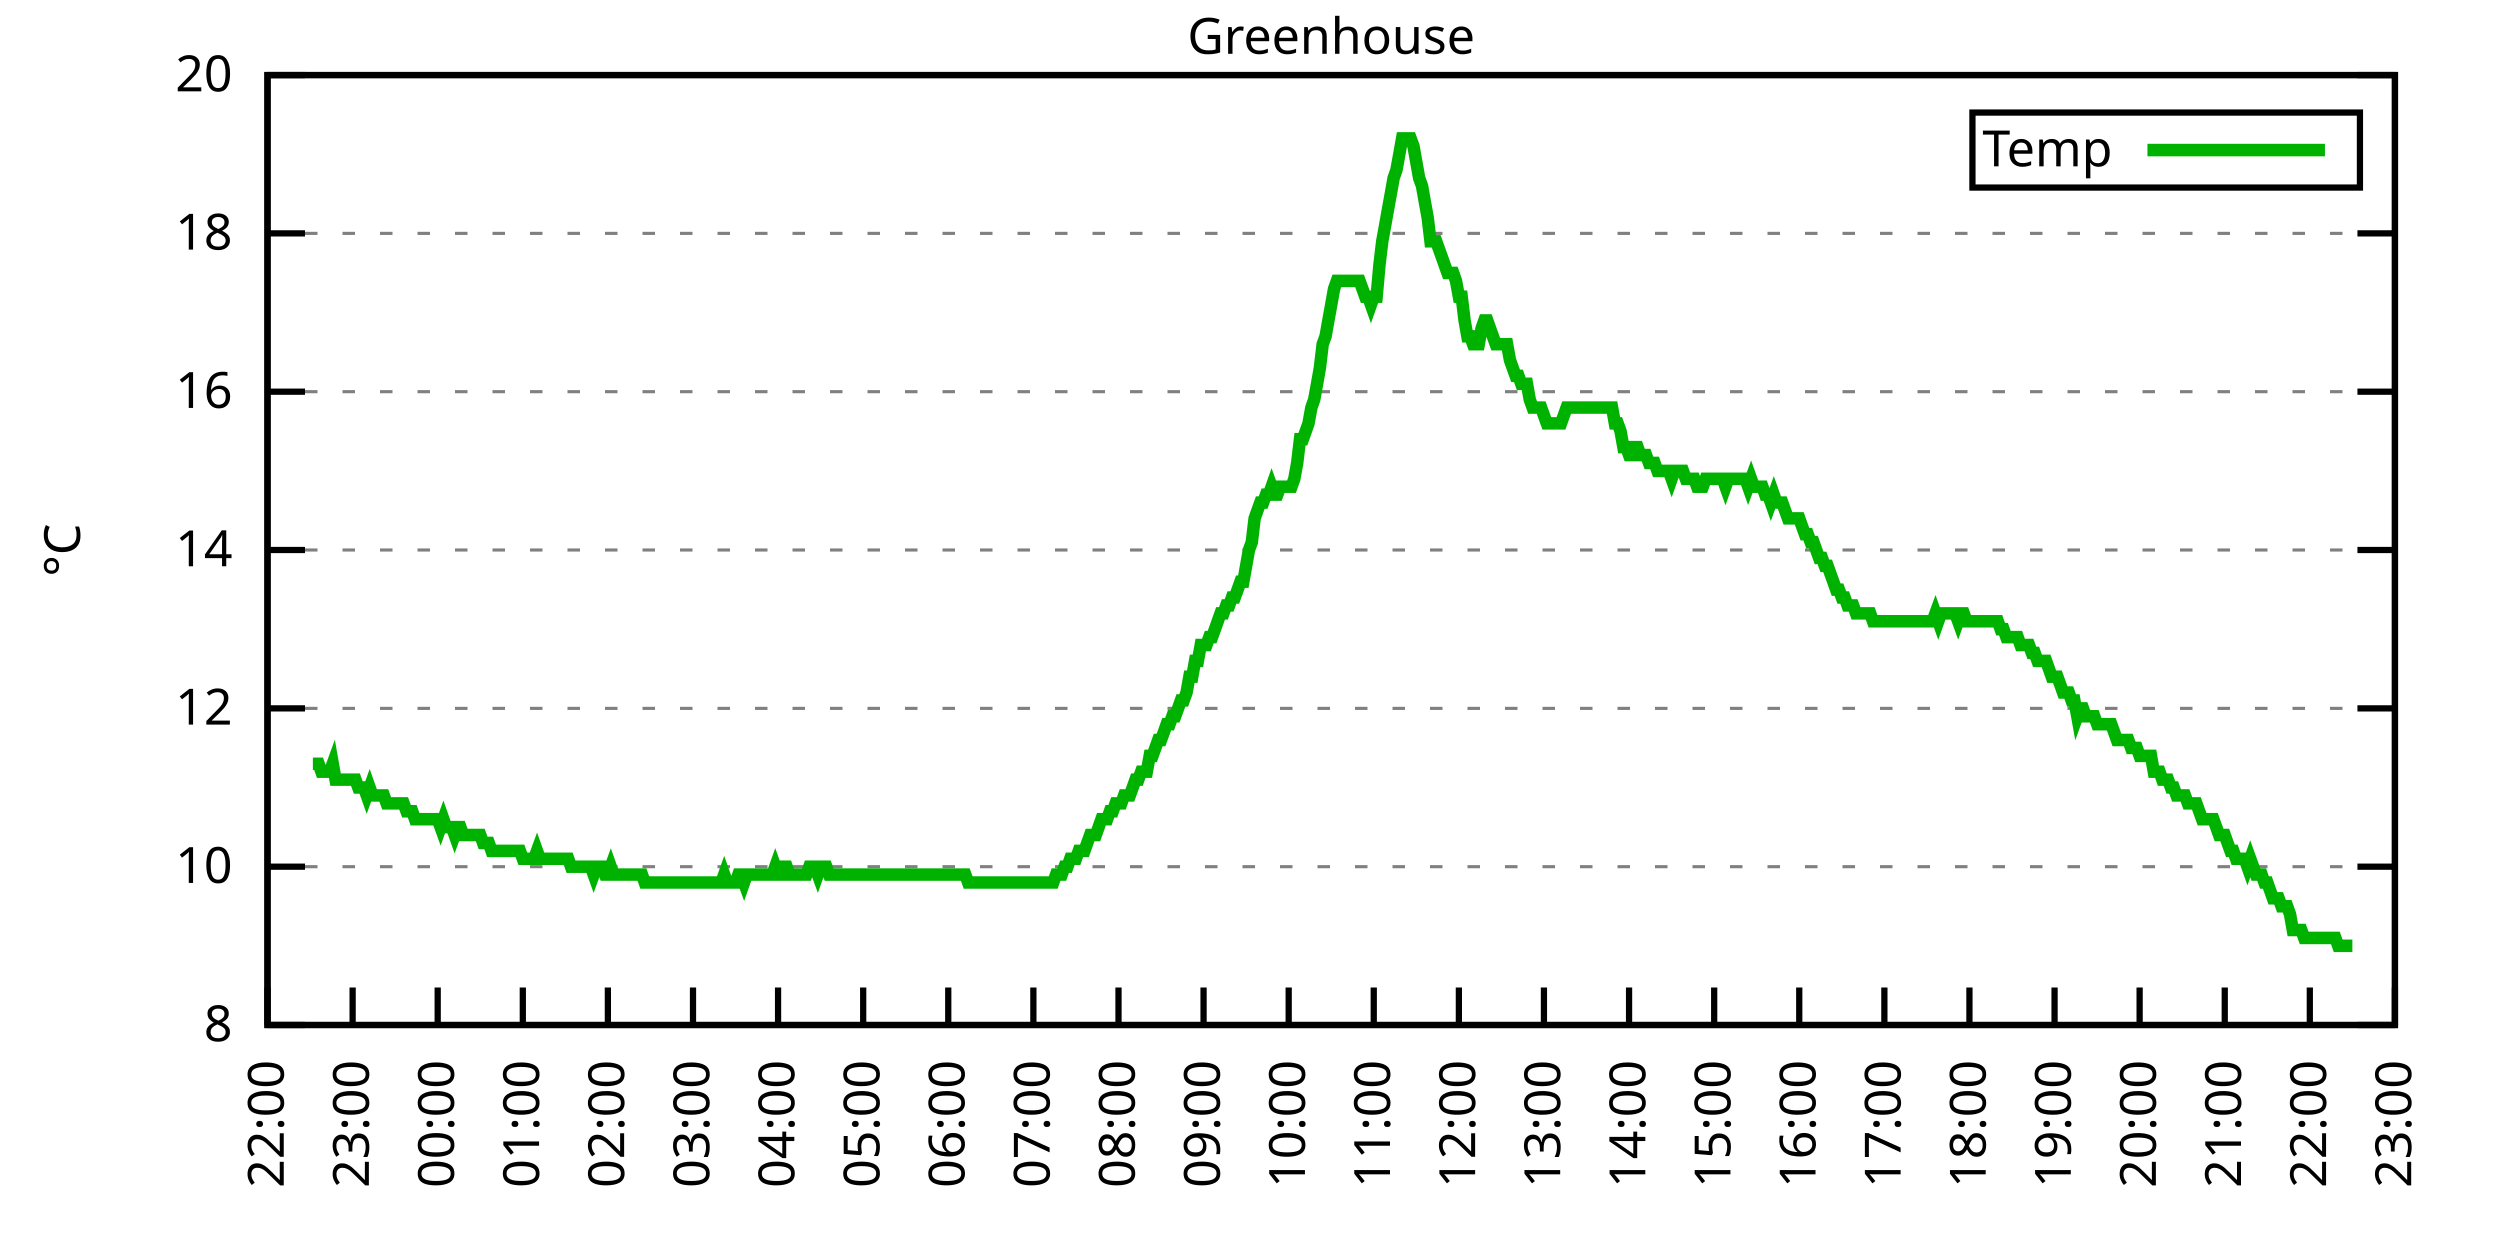
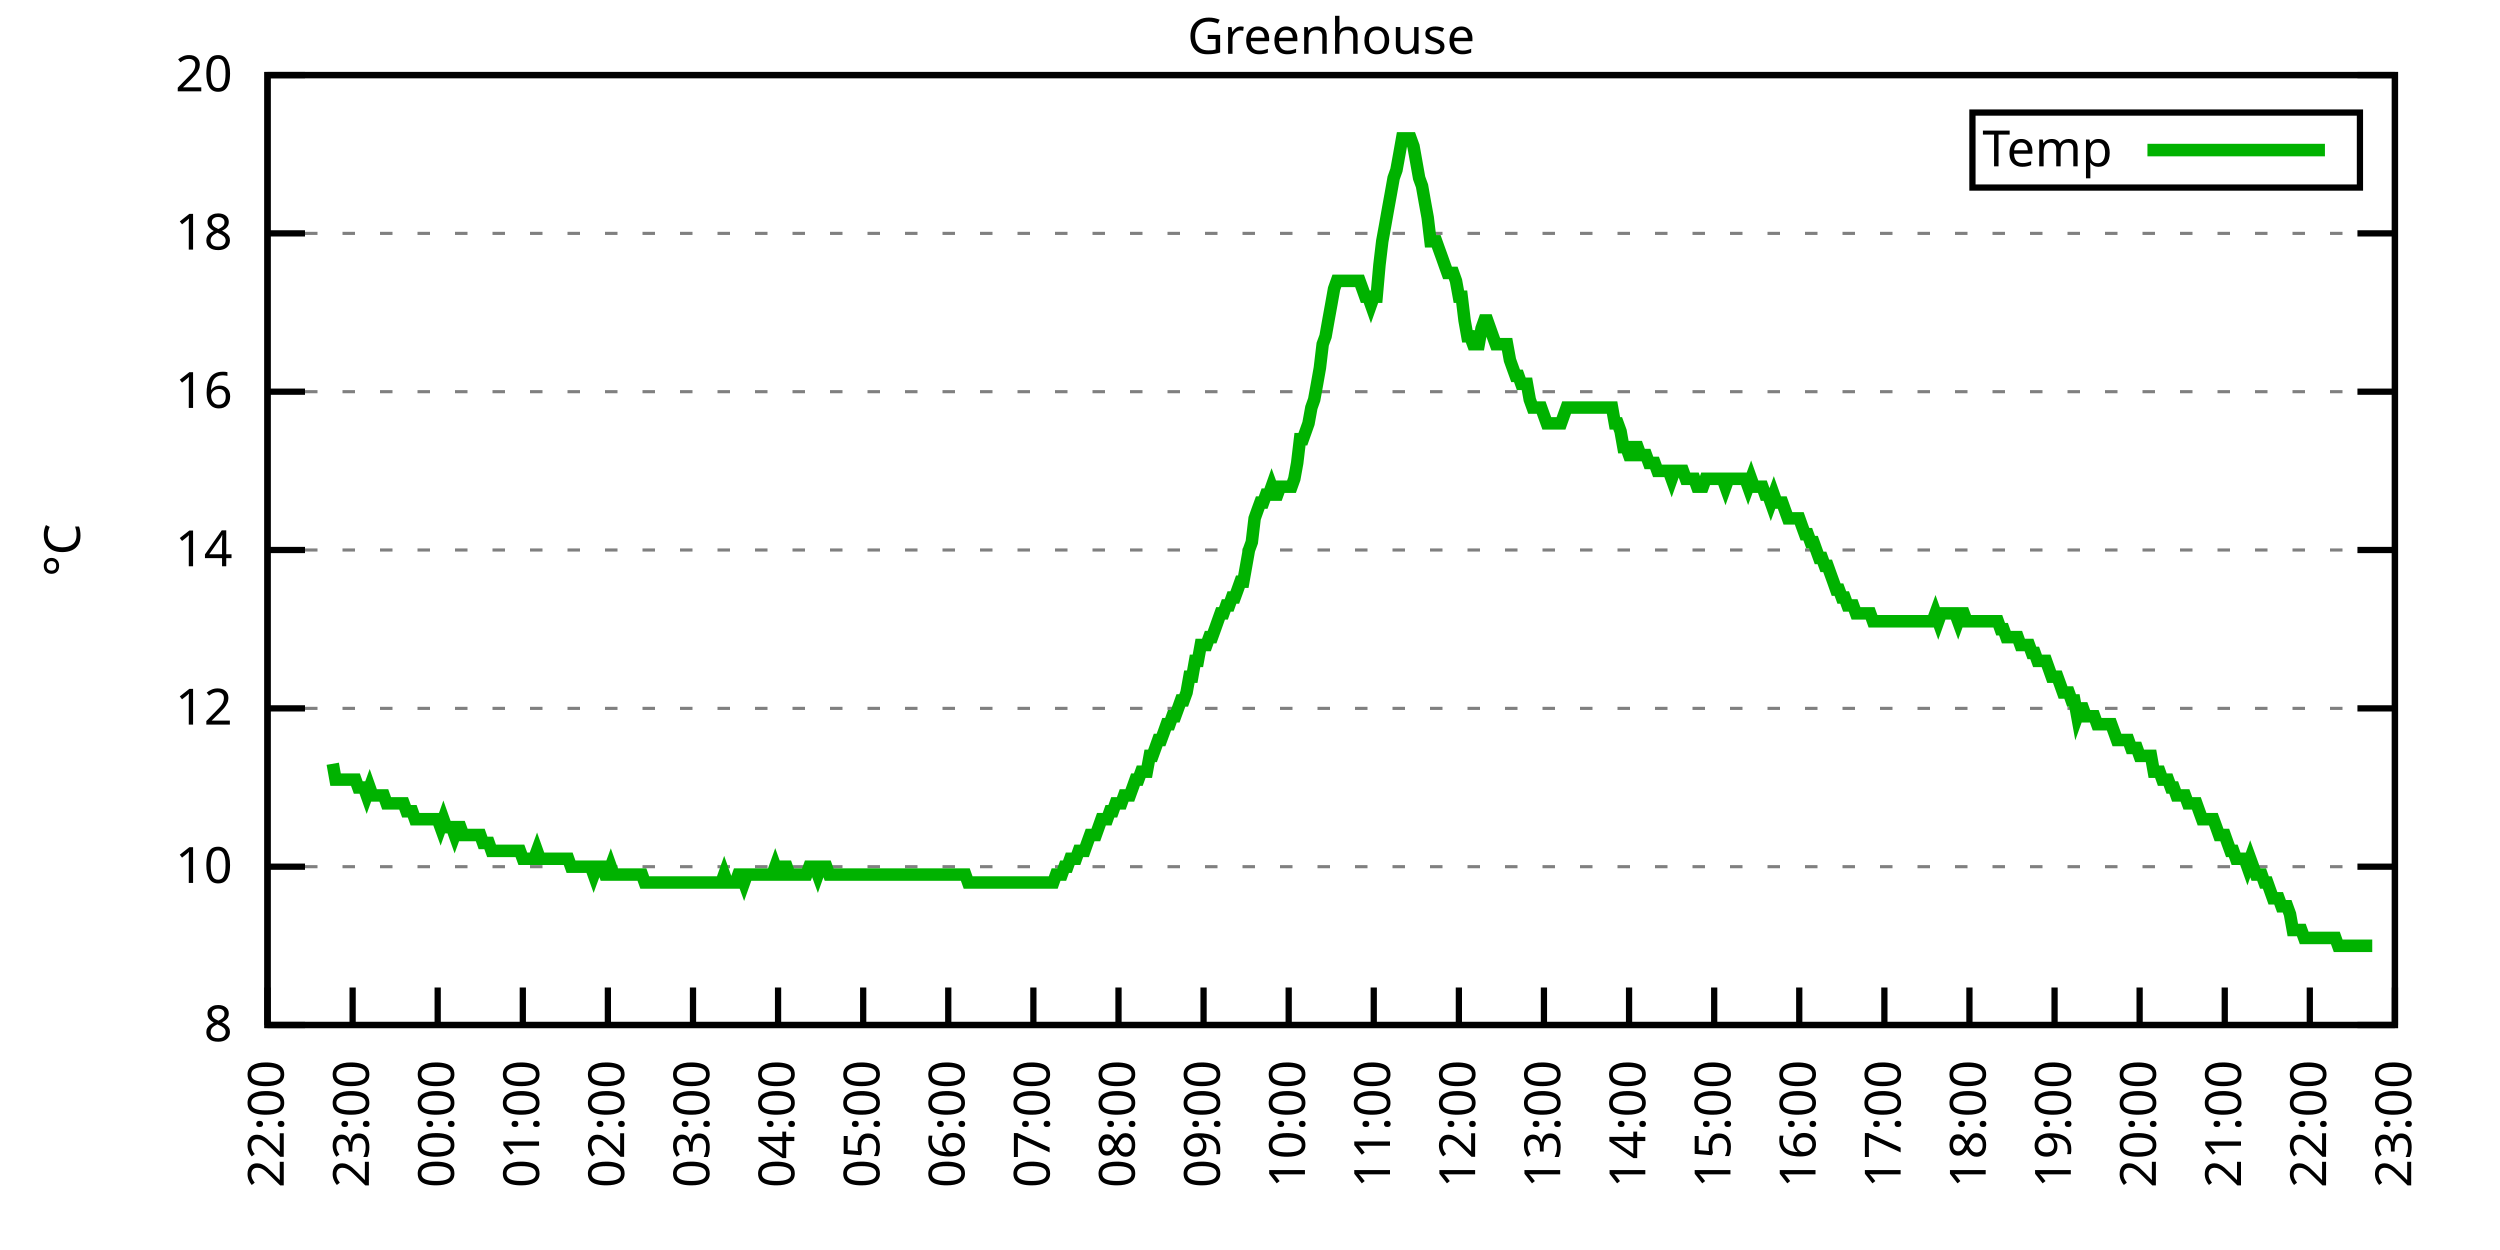
<svg xmlns="http://www.w3.org/2000/svg" xmlns:xlink="http://www.w3.org/1999/xlink" width="400" height="200" viewBox="0 0 400 200">
  <g id="gnuplot_canvas">
    <rect x="0" y="0" width="400" height="200" fill="none" />
    <defs>
      <circle id="gpDot" r="0.5" stroke-width="0.5" stroke="currentColor" />
      <path id="gpPt0" stroke-width="0.333" stroke="currentColor" d="M-1,0 h2 M0,-1 v2" />
      <path id="gpPt1" stroke-width="0.333" stroke="currentColor" d="M-1,-1 L1,1 M1,-1 L-1,1" />
      <path id="gpPt2" stroke-width="0.333" stroke="currentColor" d="M-1,0 L1,0 M0,-1 L0,1 M-1,-1 L1,1 M-1,1 L1,-1" />
      <rect id="gpPt3" stroke-width="0.333" stroke="currentColor" x="-1" y="-1" width="2" height="2" />
      <rect id="gpPt4" stroke-width="0.333" stroke="currentColor" fill="currentColor" x="-1" y="-1" width="2" height="2" />
      <circle id="gpPt5" stroke-width="0.333" stroke="currentColor" cx="0" cy="0" r="1" />
      <use xlink:href="#gpPt5" id="gpPt6" fill="currentColor" stroke="none" />
      <path id="gpPt7" stroke-width="0.333" stroke="currentColor" d="M0,-1.33 L-1.33,0.67 L1.33,0.67 z" />
      <use xlink:href="#gpPt7" id="gpPt8" fill="currentColor" stroke="none" />
      <use xlink:href="#gpPt7" id="gpPt9" stroke="currentColor" transform="rotate(180)" />
      <use xlink:href="#gpPt9" id="gpPt10" fill="currentColor" stroke="none" />
      <use xlink:href="#gpPt3" id="gpPt11" stroke="currentColor" transform="rotate(45)" />
      <use xlink:href="#gpPt11" id="gpPt12" fill="currentColor" stroke="none" />
      <path id="gpPt13" stroke-width="0.333" stroke="currentColor" d="M0,1.330 L1.265,0.411 L0.782,-1.067 L-0.782,-1.076 L-1.265,0.411 z" />
      <use xlink:href="#gpPt13" id="gpPt14" fill="currentColor" stroke="none" />
      <filter id="textbox" filterUnits="objectBoundingBox" x="0" y="0" height="1" width="1">
        <feFlood flood-color="white" flood-opacity="1" result="bgnd" />
        <feComposite in="SourceGraphic" in2="bgnd" operator="atop" />
      </filter>
      <filter id="greybox" filterUnits="objectBoundingBox" x="0" y="0" height="1" width="1">
        <feFlood flood-color="lightgrey" flood-opacity="1" result="grey" />
        <feComposite in="SourceGraphic" in2="grey" operator="atop" />
      </filter>
    </defs>
    <g fill="none" color="white" stroke="currentColor" stroke-width="1.00" stroke-linecap="butt" stroke-linejoin="miter">
</g>
    <g fill="none" color="black" stroke="currentColor" stroke-width="1.00" stroke-linecap="butt" stroke-linejoin="miter">
      <g stroke="none" shape-rendering="crispEdges">
        <polygon fill="rgb(255, 255, 255)" points="42.80,164.00 383.18,164.00 383.18,12.02 42.80,12.02 " />
      </g>
    </g>
    <g fill="none" color="black" stroke="currentColor" stroke-width="1.00" stroke-linecap="butt" stroke-linejoin="miter">
</g>
    <g fill="none" color="black" stroke="black" stroke-width="0.50" stroke-linecap="butt" stroke-linejoin="miter">
</g>
    <g fill="none" color="gray" stroke="currentColor" stroke-width="0.50" stroke-linecap="butt" stroke-linejoin="miter">
      <path stroke="gray" stroke-dasharray="2,4" class="gridline" d="M42.80,164.00 L383.19,164.00  " />
    </g>
    <g fill="none" color="gray" stroke="gray" stroke-width="1.00" stroke-linecap="butt" stroke-linejoin="miter">
</g>
    <g fill="none" color="black" stroke="currentColor" stroke-width="1.00" stroke-linecap="butt" stroke-linejoin="miter">
      <path stroke="black" d="M42.80,164.00 L48.80,164.00 M383.19,164.00 L377.19,164.00  " />
      <g transform="translate(37.20,166.60)" stroke="none" fill="black" font-family="Sans" font-size="8.00" text-anchor="end">
        <text>
          <tspan font-family="Sans"> 8</tspan>
        </text>
      </g>
    </g>
    <g fill="none" color="black" stroke="currentColor" stroke-width="1.00" stroke-linecap="butt" stroke-linejoin="miter">
</g>
    <g fill="none" color="black" stroke="black" stroke-width="0.50" stroke-linecap="butt" stroke-linejoin="miter">
</g>
    <g fill="none" color="gray" stroke="currentColor" stroke-width="0.50" stroke-linecap="butt" stroke-linejoin="miter">
      <path stroke="gray" stroke-dasharray="2,4" class="gridline" d="M42.80,138.67 L383.19,138.67  " />
    </g>
    <g fill="none" color="gray" stroke="gray" stroke-width="1.00" stroke-linecap="butt" stroke-linejoin="miter">
</g>
    <g fill="none" color="black" stroke="currentColor" stroke-width="1.00" stroke-linecap="butt" stroke-linejoin="miter">
      <path stroke="black" d="M42.80,138.67 L48.80,138.67 M383.19,138.67 L377.19,138.67  " />
      <g transform="translate(37.20,141.27)" stroke="none" fill="black" font-family="Sans" font-size="8.00" text-anchor="end">
        <text>
          <tspan font-family="Sans"> 10</tspan>
        </text>
      </g>
    </g>
    <g fill="none" color="black" stroke="currentColor" stroke-width="1.00" stroke-linecap="butt" stroke-linejoin="miter">
</g>
    <g fill="none" color="black" stroke="black" stroke-width="0.50" stroke-linecap="butt" stroke-linejoin="miter">
</g>
    <g fill="none" color="gray" stroke="currentColor" stroke-width="0.50" stroke-linecap="butt" stroke-linejoin="miter">
      <path stroke="gray" stroke-dasharray="2,4" class="gridline" d="M42.80,113.34 L383.19,113.34  " />
    </g>
    <g fill="none" color="gray" stroke="gray" stroke-width="1.00" stroke-linecap="butt" stroke-linejoin="miter">
</g>
    <g fill="none" color="black" stroke="currentColor" stroke-width="1.00" stroke-linecap="butt" stroke-linejoin="miter">
      <path stroke="black" d="M42.80,113.34 L48.80,113.34 M383.19,113.34 L377.19,113.34  " />
      <g transform="translate(37.20,115.94)" stroke="none" fill="black" font-family="Sans" font-size="8.00" text-anchor="end">
        <text>
          <tspan font-family="Sans"> 12</tspan>
        </text>
      </g>
    </g>
    <g fill="none" color="black" stroke="currentColor" stroke-width="1.00" stroke-linecap="butt" stroke-linejoin="miter">
</g>
    <g fill="none" color="black" stroke="black" stroke-width="0.50" stroke-linecap="butt" stroke-linejoin="miter">
</g>
    <g fill="none" color="gray" stroke="currentColor" stroke-width="0.50" stroke-linecap="butt" stroke-linejoin="miter">
      <path stroke="gray" stroke-dasharray="2,4" class="gridline" d="M42.80,88.00 L383.19,88.00  " />
    </g>
    <g fill="none" color="gray" stroke="gray" stroke-width="1.00" stroke-linecap="butt" stroke-linejoin="miter">
</g>
    <g fill="none" color="black" stroke="currentColor" stroke-width="1.00" stroke-linecap="butt" stroke-linejoin="miter">
      <path stroke="black" d="M42.80,88.00 L48.80,88.00 M383.19,88.00 L377.19,88.00  " />
      <g transform="translate(37.20,90.60)" stroke="none" fill="black" font-family="Sans" font-size="8.00" text-anchor="end">
        <text>
          <tspan font-family="Sans"> 14</tspan>
        </text>
      </g>
    </g>
    <g fill="none" color="black" stroke="currentColor" stroke-width="1.00" stroke-linecap="butt" stroke-linejoin="miter">
</g>
    <g fill="none" color="black" stroke="black" stroke-width="0.50" stroke-linecap="butt" stroke-linejoin="miter">
</g>
    <g fill="none" color="gray" stroke="currentColor" stroke-width="0.50" stroke-linecap="butt" stroke-linejoin="miter">
      <path stroke="gray" stroke-dasharray="2,4" class="gridline" d="M42.80,62.67 L383.19,62.67  " />
    </g>
    <g fill="none" color="gray" stroke="gray" stroke-width="1.00" stroke-linecap="butt" stroke-linejoin="miter">
</g>
    <g fill="none" color="black" stroke="currentColor" stroke-width="1.00" stroke-linecap="butt" stroke-linejoin="miter">
      <path stroke="black" d="M42.80,62.67 L48.80,62.67 M383.19,62.67 L377.19,62.67  " />
      <g transform="translate(37.20,65.27)" stroke="none" fill="black" font-family="Sans" font-size="8.00" text-anchor="end">
        <text>
          <tspan font-family="Sans"> 16</tspan>
        </text>
      </g>
    </g>
    <g fill="none" color="black" stroke="currentColor" stroke-width="1.00" stroke-linecap="butt" stroke-linejoin="miter">
</g>
    <g fill="none" color="black" stroke="black" stroke-width="0.50" stroke-linecap="butt" stroke-linejoin="miter">
</g>
    <g fill="none" color="gray" stroke="currentColor" stroke-width="0.50" stroke-linecap="butt" stroke-linejoin="miter">
      <path stroke="gray" stroke-dasharray="2,4" class="gridline" d="M42.80,37.34 L383.19,37.34  " />
    </g>
    <g fill="none" color="gray" stroke="gray" stroke-width="1.00" stroke-linecap="butt" stroke-linejoin="miter">
</g>
    <g fill="none" color="black" stroke="currentColor" stroke-width="1.00" stroke-linecap="butt" stroke-linejoin="miter">
      <path stroke="black" d="M42.80,37.34 L48.80,37.34 M383.19,37.34 L377.19,37.34  " />
      <g transform="translate(37.20,39.94)" stroke="none" fill="black" font-family="Sans" font-size="8.00" text-anchor="end">
        <text>
          <tspan font-family="Sans"> 18</tspan>
        </text>
      </g>
    </g>
    <g fill="none" color="black" stroke="currentColor" stroke-width="1.00" stroke-linecap="butt" stroke-linejoin="miter">
</g>
    <g fill="none" color="black" stroke="black" stroke-width="0.50" stroke-linecap="butt" stroke-linejoin="miter">
</g>
    <g fill="none" color="gray" stroke="currentColor" stroke-width="0.50" stroke-linecap="butt" stroke-linejoin="miter">
      <path stroke="gray" stroke-dasharray="2,4" class="gridline" d="M42.80,12.01 L383.19,12.01  " />
    </g>
    <g fill="none" color="gray" stroke="gray" stroke-width="1.00" stroke-linecap="butt" stroke-linejoin="miter">
</g>
    <g fill="none" color="black" stroke="currentColor" stroke-width="1.00" stroke-linecap="butt" stroke-linejoin="miter">
      <path stroke="black" d="M42.80,12.01 L48.80,12.01 M383.19,12.01 L377.19,12.01  " />
      <g transform="translate(37.20,14.61)" stroke="none" fill="black" font-family="Sans" font-size="8.00" text-anchor="end">
        <text>
          <tspan font-family="Sans"> 20</tspan>
        </text>
      </g>
    </g>
    <g fill="none" color="black" stroke="currentColor" stroke-width="1.00" stroke-linecap="butt" stroke-linejoin="miter">
      <path stroke="black" d="M42.80,164.00 L42.80,158.00  " />
      <g transform="translate(45.40,169.60) rotate(270.00)" stroke="none" fill="black" font-family="Sans" font-size="8.00" text-anchor="end">
        <text>
          <tspan font-family="Sans">22:00</tspan>
        </text>
      </g>
    </g>
    <g fill="none" color="black" stroke="currentColor" stroke-width="1.00" stroke-linecap="butt" stroke-linejoin="miter">
      <path stroke="black" d="M56.42,164.00 L56.42,158.00  " />
      <g transform="translate(59.02,169.60) rotate(270.00)" stroke="none" fill="black" font-family="Sans" font-size="8.00" text-anchor="end">
        <text>
          <tspan font-family="Sans">23:00</tspan>
        </text>
      </g>
    </g>
    <g fill="none" color="black" stroke="currentColor" stroke-width="1.00" stroke-linecap="butt" stroke-linejoin="miter">
      <path stroke="black" d="M70.03,164.00 L70.03,158.00  " />
      <g transform="translate(72.63,169.60) rotate(270.00)" stroke="none" fill="black" font-family="Sans" font-size="8.00" text-anchor="end">
        <text>
          <tspan font-family="Sans">00:00</tspan>
        </text>
      </g>
    </g>
    <g fill="none" color="black" stroke="currentColor" stroke-width="1.00" stroke-linecap="butt" stroke-linejoin="miter">
      <path stroke="black" d="M83.65,164.00 L83.65,158.00  " />
      <g transform="translate(86.25,169.60) rotate(270.00)" stroke="none" fill="black" font-family="Sans" font-size="8.00" text-anchor="end">
        <text>
          <tspan font-family="Sans">01:00</tspan>
        </text>
      </g>
    </g>
    <g fill="none" color="black" stroke="currentColor" stroke-width="1.00" stroke-linecap="butt" stroke-linejoin="miter">
      <path stroke="black" d="M97.26,164.00 L97.26,158.00  " />
      <g transform="translate(99.86,169.60) rotate(270.00)" stroke="none" fill="black" font-family="Sans" font-size="8.00" text-anchor="end">
        <text>
          <tspan font-family="Sans">02:00</tspan>
        </text>
      </g>
    </g>
    <g fill="none" color="black" stroke="currentColor" stroke-width="1.00" stroke-linecap="butt" stroke-linejoin="miter">
      <path stroke="black" d="M110.88,164.00 L110.88,158.00  " />
      <g transform="translate(113.48,169.60) rotate(270.00)" stroke="none" fill="black" font-family="Sans" font-size="8.00" text-anchor="end">
        <text>
          <tspan font-family="Sans">03:00</tspan>
        </text>
      </g>
    </g>
    <g fill="none" color="black" stroke="currentColor" stroke-width="1.00" stroke-linecap="butt" stroke-linejoin="miter">
      <path stroke="black" d="M124.49,164.00 L124.49,158.00  " />
      <g transform="translate(127.09,169.60) rotate(270.00)" stroke="none" fill="black" font-family="Sans" font-size="8.00" text-anchor="end">
        <text>
          <tspan font-family="Sans">04:00</tspan>
        </text>
      </g>
    </g>
    <g fill="none" color="black" stroke="currentColor" stroke-width="1.00" stroke-linecap="butt" stroke-linejoin="miter">
      <path stroke="black" d="M138.11,164.00 L138.11,158.00  " />
      <g transform="translate(140.71,169.60) rotate(270.00)" stroke="none" fill="black" font-family="Sans" font-size="8.00" text-anchor="end">
        <text>
          <tspan font-family="Sans">05:00</tspan>
        </text>
      </g>
    </g>
    <g fill="none" color="black" stroke="currentColor" stroke-width="1.00" stroke-linecap="butt" stroke-linejoin="miter">
      <path stroke="black" d="M151.72,164.00 L151.72,158.00  " />
      <g transform="translate(154.32,169.60) rotate(270.00)" stroke="none" fill="black" font-family="Sans" font-size="8.00" text-anchor="end">
        <text>
          <tspan font-family="Sans">06:00</tspan>
        </text>
      </g>
    </g>
    <g fill="none" color="black" stroke="currentColor" stroke-width="1.00" stroke-linecap="butt" stroke-linejoin="miter">
      <path stroke="black" d="M165.34,164.00 L165.34,158.00  " />
      <g transform="translate(167.94,169.60) rotate(270.00)" stroke="none" fill="black" font-family="Sans" font-size="8.00" text-anchor="end">
        <text>
          <tspan font-family="Sans">07:00</tspan>
        </text>
      </g>
    </g>
    <g fill="none" color="black" stroke="currentColor" stroke-width="1.00" stroke-linecap="butt" stroke-linejoin="miter">
      <path stroke="black" d="M178.96,164.00 L178.96,158.00  " />
      <g transform="translate(181.56,169.60) rotate(270.00)" stroke="none" fill="black" font-family="Sans" font-size="8.00" text-anchor="end">
        <text>
          <tspan font-family="Sans">08:00</tspan>
        </text>
      </g>
    </g>
    <g fill="none" color="black" stroke="currentColor" stroke-width="1.00" stroke-linecap="butt" stroke-linejoin="miter">
      <path stroke="black" d="M192.57,164.00 L192.57,158.00  " />
      <g transform="translate(195.17,169.60) rotate(270.00)" stroke="none" fill="black" font-family="Sans" font-size="8.00" text-anchor="end">
        <text>
          <tspan font-family="Sans">09:00</tspan>
        </text>
      </g>
    </g>
    <g fill="none" color="black" stroke="currentColor" stroke-width="1.00" stroke-linecap="butt" stroke-linejoin="miter">
      <path stroke="black" d="M206.19,164.00 L206.19,158.00  " />
      <g transform="translate(208.79,169.60) rotate(270.00)" stroke="none" fill="black" font-family="Sans" font-size="8.00" text-anchor="end">
        <text>
          <tspan font-family="Sans">10:00</tspan>
        </text>
      </g>
    </g>
    <g fill="none" color="black" stroke="currentColor" stroke-width="1.00" stroke-linecap="butt" stroke-linejoin="miter">
      <path stroke="black" d="M219.80,164.00 L219.80,158.00  " />
      <g transform="translate(222.40,169.60) rotate(270.00)" stroke="none" fill="black" font-family="Sans" font-size="8.00" text-anchor="end">
        <text>
          <tspan font-family="Sans">11:00</tspan>
        </text>
      </g>
    </g>
    <g fill="none" color="black" stroke="currentColor" stroke-width="1.00" stroke-linecap="butt" stroke-linejoin="miter">
      <path stroke="black" d="M233.42,164.00 L233.42,158.00  " />
      <g transform="translate(236.02,169.60) rotate(270.00)" stroke="none" fill="black" font-family="Sans" font-size="8.00" text-anchor="end">
        <text>
          <tspan font-family="Sans">12:00</tspan>
        </text>
      </g>
    </g>
    <g fill="none" color="black" stroke="currentColor" stroke-width="1.00" stroke-linecap="butt" stroke-linejoin="miter">
      <path stroke="black" d="M247.03,164.00 L247.03,158.00  " />
      <g transform="translate(249.63,169.60) rotate(270.00)" stroke="none" fill="black" font-family="Sans" font-size="8.00" text-anchor="end">
        <text>
          <tspan font-family="Sans">13:00</tspan>
        </text>
      </g>
    </g>
    <g fill="none" color="black" stroke="currentColor" stroke-width="1.00" stroke-linecap="butt" stroke-linejoin="miter">
      <path stroke="black" d="M260.65,164.00 L260.65,158.00  " />
      <g transform="translate(263.25,169.60) rotate(270.00)" stroke="none" fill="black" font-family="Sans" font-size="8.00" text-anchor="end">
        <text>
          <tspan font-family="Sans">14:00</tspan>
        </text>
      </g>
    </g>
    <g fill="none" color="black" stroke="currentColor" stroke-width="1.00" stroke-linecap="butt" stroke-linejoin="miter">
      <path stroke="black" d="M274.27,164.00 L274.27,158.00  " />
      <g transform="translate(276.87,169.60) rotate(270.00)" stroke="none" fill="black" font-family="Sans" font-size="8.00" text-anchor="end">
        <text>
          <tspan font-family="Sans">15:00</tspan>
        </text>
      </g>
    </g>
    <g fill="none" color="black" stroke="currentColor" stroke-width="1.00" stroke-linecap="butt" stroke-linejoin="miter">
      <path stroke="black" d="M287.88,164.00 L287.88,158.00  " />
      <g transform="translate(290.48,169.60) rotate(270.00)" stroke="none" fill="black" font-family="Sans" font-size="8.00" text-anchor="end">
        <text>
          <tspan font-family="Sans">16:00</tspan>
        </text>
      </g>
    </g>
    <g fill="none" color="black" stroke="currentColor" stroke-width="1.00" stroke-linecap="butt" stroke-linejoin="miter">
      <path stroke="black" d="M301.50,164.00 L301.50,158.00  " />
      <g transform="translate(304.10,169.60) rotate(270.00)" stroke="none" fill="black" font-family="Sans" font-size="8.00" text-anchor="end">
        <text>
          <tspan font-family="Sans">17:00</tspan>
        </text>
      </g>
    </g>
    <g fill="none" color="black" stroke="currentColor" stroke-width="1.00" stroke-linecap="butt" stroke-linejoin="miter">
      <path stroke="black" d="M315.11,164.00 L315.11,158.00  " />
      <g transform="translate(317.71,169.60) rotate(270.00)" stroke="none" fill="black" font-family="Sans" font-size="8.00" text-anchor="end">
        <text>
          <tspan font-family="Sans">18:00</tspan>
        </text>
      </g>
    </g>
    <g fill="none" color="black" stroke="currentColor" stroke-width="1.00" stroke-linecap="butt" stroke-linejoin="miter">
      <path stroke="black" d="M328.73,164.00 L328.73,158.00  " />
      <g transform="translate(331.33,169.60) rotate(270.00)" stroke="none" fill="black" font-family="Sans" font-size="8.00" text-anchor="end">
        <text>
          <tspan font-family="Sans">19:00</tspan>
        </text>
      </g>
    </g>
    <g fill="none" color="black" stroke="currentColor" stroke-width="1.00" stroke-linecap="butt" stroke-linejoin="miter">
      <path stroke="black" d="M342.34,164.00 L342.34,158.00  " />
      <g transform="translate(344.94,169.60) rotate(270.00)" stroke="none" fill="black" font-family="Sans" font-size="8.00" text-anchor="end">
        <text>
          <tspan font-family="Sans">20:00</tspan>
        </text>
      </g>
    </g>
    <g fill="none" color="black" stroke="currentColor" stroke-width="1.00" stroke-linecap="butt" stroke-linejoin="miter">
      <path stroke="black" d="M355.96,164.00 L355.96,158.00  " />
      <g transform="translate(358.56,169.60) rotate(270.00)" stroke="none" fill="black" font-family="Sans" font-size="8.00" text-anchor="end">
        <text>
          <tspan font-family="Sans">21:00</tspan>
        </text>
      </g>
    </g>
    <g fill="none" color="black" stroke="currentColor" stroke-width="1.00" stroke-linecap="butt" stroke-linejoin="miter">
      <path stroke="black" d="M369.57,164.00 L369.57,158.00  " />
      <g transform="translate(372.17,169.60) rotate(270.00)" stroke="none" fill="black" font-family="Sans" font-size="8.00" text-anchor="end">
        <text>
          <tspan font-family="Sans">22:00</tspan>
        </text>
      </g>
    </g>
    <g fill="none" color="black" stroke="currentColor" stroke-width="1.00" stroke-linecap="butt" stroke-linejoin="miter">
      <path stroke="black" d="M383.19,164.00 L383.19,158.00  " />
      <g transform="translate(385.79,169.60) rotate(270.00)" stroke="none" fill="black" font-family="Sans" font-size="8.00" text-anchor="end">
        <text>
          <tspan font-family="Sans">23:00</tspan>
        </text>
      </g>
    </g>
    <g fill="none" color="black" stroke="currentColor" stroke-width="1.00" stroke-linecap="butt" stroke-linejoin="miter">
</g>
    <g fill="none" color="black" stroke="currentColor" stroke-width="1.00" stroke-linecap="butt" stroke-linejoin="miter">
      <path stroke="black" d="M42.80,12.01 L42.80,164.00 L383.19,164.00 L383.19,12.01 L42.80,12.01 Z  " />
    </g>
    <g fill="none" color="black" stroke="currentColor" stroke-width="1.00" stroke-linecap="butt" stroke-linejoin="miter">
</g>
    <g fill="none" color="black" stroke="currentColor" stroke-width="1.00" stroke-linecap="butt" stroke-linejoin="miter">
      <path stroke="black" d="M315.59,30.01 L315.59,18.01 L377.59,18.01 L377.59,30.01 L315.59,30.01 Z  " />
    </g>
    <g id="Greenhouse_plot_1">
      <g fill="none" color="white" stroke="black" stroke-width="2.00" stroke-linecap="butt" stroke-linejoin="miter">
</g>
      <g fill="none" color="black" stroke="currentColor" stroke-width="2.00" stroke-linecap="butt" stroke-linejoin="miter">
        <g transform="translate(337.99,26.61)" stroke="none" fill="black" font-family="Sans" font-size="8.00" text-anchor="end">
          <text>
            <tspan font-family="Sans">Temp</tspan>
          </text>
        </g>
      </g>
      <g fill="none" color="black" stroke="currentColor" stroke-width="2.00" stroke-linecap="butt" stroke-linejoin="miter">
-         <path stroke="rgb(  0, 178,   0)" d="M343.59,24.01 L371.99,24.01 M50.06,122.20 L50.52,122.20 L50.97,122.20 L51.42,123.47 L51.88,123.47 L52.33,123.47   L52.78,123.47 L53.24,122.20 L53.69,124.74 L54.15,124.74 L54.60,124.74 L55.05,124.74 L55.51,124.74 L55.96,124.74   L56.42,124.74 L56.87,124.74 L57.32,126.00 L57.78,126.00 L58.23,126.00 L58.68,127.27 L59.14,126.00 L59.59,127.27   L60.05,127.27 L60.50,127.27 L60.95,127.27 L61.41,127.27 L61.86,128.54 L62.32,128.54 L62.77,128.54 L63.22,128.54   L63.68,128.54 L64.13,128.54 L64.58,128.54 L65.04,129.80 L65.49,129.80 L65.95,129.80 L66.40,131.07 L66.85,131.07   L67.31,131.07 L67.76,131.07 L68.22,131.07 L68.67,131.07 L69.12,131.07 L69.58,131.07 L70.03,131.07 L70.49,132.34   L70.94,131.07 L71.39,132.34 L71.85,132.34 L72.30,132.34 L72.75,133.60 L73.21,132.34 L73.66,132.34 L74.12,133.60   L74.57,133.60 L75.02,133.60 L75.48,133.60 L75.93,133.60 L76.39,133.60 L76.84,133.60 L77.29,134.87 L77.75,134.87   L78.20,134.87 L78.65,136.14 L79.11,136.14 L79.56,136.14 L80.02,136.14 L80.47,136.14 L80.92,136.14 L81.38,136.14   L81.83,136.14 L82.29,136.14 L82.74,136.14 L83.19,136.14 L83.65,137.40 L84.10,137.40 L84.55,137.40 L85.01,137.40   L85.46,137.40 L85.92,136.14 L86.37,137.40 L86.82,137.40 L87.28,137.40 L87.73,137.40 L88.19,137.40 L88.64,137.40   L89.09,137.40 L89.55,137.40 L90.00,137.40 L90.45,137.40 L90.91,137.40 L91.36,138.67 L91.82,138.67 L92.27,138.67   L92.72,138.67 L93.18,138.67 L93.63,138.67 L94.09,138.67 L94.54,138.67 L94.99,139.93 L95.45,138.67 L95.90,138.67   L96.35,138.67 L96.81,139.93 L97.26,139.93 L97.72,138.67 L98.17,139.93 L98.62,139.93 L99.08,139.93 L99.53,139.93   L99.99,139.93 L100.44,139.93 L100.89,139.93 L101.35,139.93 L101.80,139.93 L102.25,139.93 L102.71,139.93 L103.16,141.20   L103.62,141.20 L104.07,141.20 L104.52,141.20 L104.98,141.20 L105.43,141.20 L105.89,141.20 L106.34,141.20 L106.79,141.20   L107.25,141.20 L107.70,141.20 L108.15,141.20 L108.61,141.20 L109.06,141.20 L109.52,141.20 L109.97,141.20 L110.42,141.20   L110.88,141.20 L111.33,141.20 L111.79,141.20 L112.24,141.20 L112.69,141.20 L113.15,141.20 L113.60,141.20 L114.05,141.20   L114.51,141.20 L114.96,141.20 L115.42,141.20 L115.87,139.93 L116.32,141.20 L116.78,141.20 L117.23,141.20 L117.69,141.20   L118.14,139.93 L118.59,139.93 L119.05,141.20 L119.50,139.93 L119.96,139.93 L120.41,139.93 L120.86,139.93 L121.32,139.93   L121.77,139.93 L122.22,139.93 L122.68,139.93 L123.13,139.93 L123.59,139.93 L124.04,138.67 L124.49,139.93 L124.95,139.93   L125.40,138.67 L125.86,138.67 L126.31,139.93 L126.76,139.93 L127.22,139.93 L127.67,139.93 L128.12,139.93 L128.58,139.93   L129.03,139.93 L129.49,138.67 L129.94,138.67 L130.39,138.67 L130.85,139.93 L131.30,138.67 L131.76,138.67 L132.21,138.67   L132.66,139.93 L133.12,139.93 L133.57,139.93 L134.02,139.93 L134.48,139.93 L134.93,139.93 L135.39,139.93 L135.84,139.93   L136.29,139.93 L136.75,139.93 L137.20,139.93 L137.66,139.93 L138.11,139.93 L138.56,139.93 L139.02,139.93 L139.47,139.93   L139.92,139.93 L140.38,139.93 L140.83,139.93 L141.29,139.93 L141.74,139.93 L142.19,139.93 L142.65,139.93 L143.10,139.93   L143.56,139.93 L144.01,139.93 L144.46,139.93 L144.92,139.93 L145.37,139.93 L145.82,139.93 L146.28,139.93 L146.73,139.93   L147.19,139.93 L147.64,139.93 L148.09,139.93 L148.55,139.93 L149.00,139.93 L149.46,139.93 L149.91,139.93 L150.36,139.93   L150.82,139.93 L151.27,139.93 L151.72,139.93 L152.18,139.93 L152.63,139.93 L153.09,139.93 L153.54,139.93 L153.99,139.93   L154.45,139.93 L154.90,141.20 L155.36,141.20 L155.81,141.20 L156.26,141.20 L156.72,141.20 L157.17,141.20 L157.62,141.20   L158.08,141.20 L158.53,141.20 L158.99,141.20 L159.44,141.20 L159.89,141.20 L160.35,141.20 L160.80,141.20 L161.26,141.20   L161.71,141.20 L162.16,141.20 L162.62,141.20 L163.07,141.20 L163.52,141.20 L163.98,141.20 L164.43,141.20 L164.89,141.20   L165.34,141.20 L165.79,141.20 L166.25,141.20 L166.70,141.20 L167.16,141.20 L167.61,141.20 L168.06,141.20 L168.52,141.20   L168.97,139.93 L169.43,139.93 L169.88,139.93 L170.33,138.67 L170.79,138.67 L171.24,137.40 L171.69,137.40 L172.15,137.40   L172.60,136.14 L173.06,136.14 L173.51,136.14 L173.96,134.87 L174.42,133.60 L174.87,133.60 L175.33,133.60 L175.78,132.34   L176.23,131.07 L176.69,131.07 L177.14,131.07 L177.59,129.80 L178.05,129.80 L178.50,128.54 L178.96,128.54 L179.41,128.54   L179.86,127.27 L180.32,127.27 L180.77,127.27 L181.23,126.00 L181.68,124.74 L182.13,124.74 L182.59,123.47 L183.04,123.47   L183.49,123.47 L183.95,120.94 L184.40,120.94 L184.86,119.67 L185.31,118.40 L185.76,118.40 L186.22,117.14 L186.67,115.87   L187.13,115.87 L187.58,114.60 L188.03,114.60 L188.49,113.34 L188.94,112.07 L189.39,112.07 L189.85,110.80 L190.30,108.27   L190.76,108.27 L191.21,105.74 L191.66,105.74 L192.12,103.20 L192.57,103.20 L193.03,103.20 L193.48,101.94 L193.93,101.94   L194.39,100.67 L194.84,99.40 L195.29,98.14 L195.75,98.14 L196.20,96.87 L196.66,96.87 L197.11,95.60 L197.56,95.60   L198.02,94.34 L198.47,93.07 L198.93,93.07 L199.38,90.54 L199.83,88.00 L200.29,86.74 L200.74,82.94 L201.19,81.67   L201.65,80.41 L202.10,80.41 L202.56,79.14 L203.01,79.14 L203.46,77.87 L203.92,79.14 L204.37,79.14 L204.83,77.87   L205.28,77.87 L205.73,77.87 L206.19,77.87 L206.64,77.87 L207.09,76.61 L207.55,74.07 L208.00,70.27 L208.46,70.27   L208.91,69.01 L209.36,67.74 L209.82,65.21 L210.27,63.94 L210.73,61.41 L211.18,58.87 L211.63,55.07 L212.09,53.81   L212.54,51.27 L213.00,48.74 L213.45,46.21 L213.90,44.94 L214.36,44.94 L214.81,44.94 L215.26,44.94 L215.72,44.94   L216.17,44.94 L216.63,44.94 L217.08,44.94 L217.53,44.94 L217.99,46.21 L218.44,47.47 L218.90,47.47 L219.35,48.74   L219.80,47.47 L220.26,47.47 L220.71,42.41 L221.16,38.61 L221.62,36.08 L222.07,33.54 L222.53,31.01 L222.98,28.48   L223.43,27.21 L223.89,24.68 L224.34,22.14 L224.80,22.14 L225.25,22.14 L225.70,22.14 L226.16,23.41 L226.61,25.94   L227.06,28.48 L227.52,29.74 L227.97,32.28 L228.43,34.81 L228.88,38.61 L229.33,38.61 L229.79,38.61 L230.24,39.87   L230.70,41.14 L231.15,42.41 L231.60,43.67 L232.06,43.67 L232.51,43.67 L232.96,44.94 L233.42,47.47 L233.87,47.47   L234.33,51.27 L234.78,53.81 L235.23,53.81 L235.69,55.07 L236.14,55.07 L236.60,55.07 L237.05,52.54 L237.50,51.27   L237.96,51.27 L238.41,52.54 L238.86,53.81 L239.32,55.07 L239.77,55.07 L240.23,55.07 L240.68,55.07 L241.13,55.07   L241.59,57.61 L242.04,58.87 L242.50,60.14 L242.95,60.14 L243.40,61.41 L243.86,61.41 L244.31,61.41 L244.76,63.94   L245.22,65.21 L245.67,65.21 L246.13,65.21 L246.58,65.21 L247.03,66.47 L247.49,67.74 L247.94,67.74 L248.40,67.74   L248.85,67.74 L249.30,67.74 L249.76,67.74 L250.21,66.47 L250.66,65.21 L251.12,65.21 L251.57,65.21 L252.03,65.21   L252.48,65.21 L252.93,65.21 L253.39,65.21 L253.84,65.21 L254.30,65.21 L254.75,65.21 L255.20,65.21 L255.66,65.21   L256.11,65.21 L256.56,65.21 L257.02,65.21 L257.47,65.21 L257.93,65.21 L258.38,67.74 L258.83,67.74 L259.29,69.01   L259.74,71.54 L260.20,71.54 L260.65,72.81 L261.10,72.81 L261.56,71.54 L262.01,71.54 L262.47,72.81 L262.92,72.81   L263.37,72.81 L263.83,74.07 L264.28,74.07 L264.73,74.07 L265.19,75.34 L265.64,75.34 L266.10,75.34 L266.55,75.34   L267.00,75.34 L267.46,76.61 L267.91,75.34 L268.37,75.34 L268.82,75.34 L269.27,75.34 L269.73,76.61 L270.18,76.61   L270.63,76.61 L271.09,76.61 L271.54,77.87 L272.00,77.87 L272.45,77.87 L272.90,76.61 L273.36,76.61 L273.81,76.61   L274.27,76.61 L274.72,76.61 L275.17,76.61 L275.63,76.61 L276.08,77.87 L276.53,76.61 L276.99,76.61 L277.44,76.61   L277.90,76.61 L278.35,76.61 L278.80,76.61 L279.26,76.61 L279.71,77.87 L280.17,76.61 L280.62,77.87 L281.07,77.87   L281.53,77.87 L281.98,77.87 L282.43,79.14 L282.89,79.14 L283.34,80.41 L283.80,79.14 L284.25,80.41 L284.70,80.41   L285.16,80.41 L285.61,81.67 L286.07,82.94 L286.52,82.94 L286.97,82.94 L287.43,82.94 L287.88,82.94 L288.33,84.21   L288.79,85.47 L289.24,85.47 L289.70,86.74 L290.15,86.74 L290.60,88.00 L291.06,89.27 L291.51,89.27 L291.97,90.54   L292.42,90.54 L292.87,91.80 L293.33,93.07 L293.78,94.34 L294.23,94.34 L294.69,95.60 L295.14,95.60 L295.60,96.87   L296.05,96.87 L296.50,96.87 L296.96,98.14 L297.41,98.14 L297.87,98.14 L298.32,98.14 L298.77,98.14 L299.23,98.14   L299.68,99.40 L300.13,99.40 L300.59,99.40 L301.04,99.40 L301.50,99.40 L301.95,99.40 L302.40,99.40 L302.86,99.40   L303.31,99.40 L303.77,99.40 L304.22,99.40 L304.67,99.40 L305.13,99.40 L305.58,99.40 L306.03,99.40 L306.49,99.40   L306.94,99.40 L307.40,99.40 L307.85,99.40 L308.30,99.40 L308.76,99.40 L309.21,99.40 L309.67,98.14 L310.12,99.40   L310.57,98.14 L311.03,98.14 L311.48,98.14 L311.94,98.14 L312.39,98.14 L312.84,98.14 L313.30,99.40 L313.75,98.14   L314.20,98.14 L314.66,99.40 L315.11,99.40 L315.57,99.40 L316.02,99.40 L316.47,99.40 L316.93,99.40 L317.38,99.40   L317.84,99.40 L318.29,99.40 L318.74,99.40 L319.20,99.40 L319.65,99.40 L320.10,100.67 L320.56,100.67 L321.01,101.94   L321.47,101.94 L321.92,101.94 L322.37,101.94 L322.83,101.94 L323.28,103.20 L323.74,103.20 L324.19,103.20 L324.64,103.20   L325.10,104.47 L325.55,104.47 L326.00,105.74 L326.46,105.74 L326.91,105.74 L327.37,105.74 L327.82,107.00 L328.27,108.27   L328.73,108.27 L329.18,108.27 L329.64,109.54 L330.09,110.80 L330.54,110.80 L331.00,110.80 L331.45,112.07 L331.90,112.07   L332.36,114.60 L332.81,113.34 L333.27,113.34 L333.72,114.60 L334.17,114.60 L334.63,114.60 L335.08,114.60 L335.54,115.87   L335.99,115.87 L336.44,115.87 L336.90,115.87 L337.35,115.87 L337.80,115.87 L338.26,117.14 L338.71,118.40 L339.17,118.40   L339.62,118.40 L340.07,118.40 L340.53,118.40 L340.98,119.67 L341.44,119.67 L341.89,119.67 L342.34,120.94 L342.80,120.94   L343.25,120.94 L343.70,120.94 L344.16,120.94 L344.61,123.47 L345.07,123.47 L345.52,123.47 L345.97,124.74 L346.43,124.74   L346.88,124.74 L347.34,126.00 L347.79,126.00 L348.24,127.27 L348.70,127.27 L349.15,127.27 L349.60,127.27 L350.06,128.54   L350.51,128.54 L350.97,128.54 L351.42,128.54 L351.87,129.80 L352.33,131.07 L352.78,131.07 L353.24,131.07 L353.69,131.07   L354.14,131.07 L354.60,132.34 L355.05,133.60 L355.50,133.60 L355.96,133.60 L356.41,134.87 L356.87,136.14 L357.32,136.14   L357.77,137.40 L358.23,137.40 L358.68,137.40 L359.14,137.40 L359.59,138.67 L360.04,137.40 L360.50,138.67 L360.95,139.93   L361.41,139.93 L361.86,139.93 L362.31,141.20 L362.77,141.20 L363.22,142.47 L363.67,143.73 L364.13,143.73 L364.58,143.73   L365.04,145.00 L365.49,145.00 L365.94,145.00 L366.40,146.27 L366.85,148.80 L367.31,148.80 L367.76,148.80 L368.21,148.80   L368.67,150.07 L369.12,150.07 L369.57,150.07 L370.03,150.07 L370.48,150.07 L370.94,150.07 L371.39,150.07 L371.84,150.07   L372.30,150.07 L372.75,150.07 L373.21,150.07 L373.66,150.07 L374.11,151.33 L374.57,151.33 L375.02,151.33 L375.47,151.33   L375.93,151.33 L376.38,151.33  " />
+         <path stroke="rgb(  0, 178,   0)" d="M343.59,24.01 L371.99,24.01 M53.24,122.20 L53.69,124.74 L54.15,124.74 L54.60,124.74 L55.05,124.74 L55.51,124.74   L55.96,124.74 L56.42,124.74 L56.87,124.74 L57.32,126.00 L57.78,126.00 L58.23,126.00 L58.68,127.27 L59.14,126.00   L59.59,127.27 L60.05,127.27 L60.50,127.27 L60.95,127.27 L61.41,127.27 L61.86,128.54 L62.32,128.54 L62.77,128.54   L63.22,128.54 L63.68,128.54 L64.13,128.54 L64.58,128.54 L65.04,129.80 L65.49,129.80 L65.95,129.80 L66.40,131.07   L66.85,131.07 L67.31,131.07 L67.76,131.07 L68.22,131.07 L68.67,131.07 L69.12,131.07 L69.58,131.07 L70.03,131.07   L70.49,132.34 L70.94,131.07 L71.39,132.34 L71.85,132.34 L72.30,132.34 L72.75,133.60 L73.21,132.34 L73.66,132.34   L74.12,133.60 L74.57,133.60 L75.02,133.60 L75.48,133.60 L75.93,133.60 L76.39,133.60 L76.84,133.60 L77.29,134.87   L77.75,134.87 L78.20,134.87 L78.65,136.14 L79.11,136.14 L79.56,136.14 L80.02,136.14 L80.47,136.14 L80.92,136.14   L81.38,136.14 L81.83,136.14 L82.29,136.14 L82.74,136.14 L83.19,136.14 L83.65,137.40 L84.10,137.40 L84.55,137.40   L85.01,137.40 L85.46,137.40 L85.92,136.14 L86.37,137.40 L86.82,137.40 L87.28,137.40 L87.73,137.40 L88.19,137.40   L88.64,137.40 L89.09,137.40 L89.55,137.40 L90.00,137.40 L90.45,137.40 L90.91,137.40 L91.36,138.67 L91.82,138.67   L92.27,138.67 L92.72,138.67 L93.18,138.67 L93.63,138.67 L94.09,138.67 L94.54,138.67 L94.99,139.93 L95.45,138.67   L95.90,138.67 L96.35,138.67 L96.81,139.93 L97.26,139.93 L97.72,138.67 L98.17,139.93 L98.62,139.93 L99.08,139.93   L99.53,139.93 L99.99,139.93 L100.44,139.93 L100.89,139.93 L101.35,139.93 L101.80,139.93 L102.25,139.93 L102.71,139.93   L103.16,141.20 L103.62,141.20 L104.07,141.20 L104.52,141.20 L104.98,141.20 L105.43,141.20 L105.89,141.20 L106.34,141.20   L106.79,141.20 L107.25,141.20 L107.70,141.20 L108.15,141.20 L108.61,141.20 L109.06,141.20 L109.52,141.20 L109.97,141.20   L110.42,141.20 L110.88,141.20 L111.33,141.20 L111.79,141.20 L112.24,141.20 L112.69,141.20 L113.15,141.20 L113.60,141.20   L114.05,141.20 L114.51,141.20 L114.96,141.20 L115.42,141.20 L115.87,139.93 L116.32,141.20 L116.78,141.20 L117.23,141.20   L117.69,141.20 L118.14,139.93 L118.59,139.93 L119.05,141.20 L119.50,139.93 L119.96,139.93 L120.41,139.93 L120.86,139.93   L121.32,139.93 L121.77,139.93 L122.22,139.93 L122.68,139.93 L123.13,139.93 L123.59,139.93 L124.04,138.67 L124.49,139.93   L124.95,139.93 L125.40,138.67 L125.86,138.67 L126.31,139.93 L126.76,139.93 L127.22,139.93 L127.67,139.93 L128.12,139.93   L128.58,139.93 L129.03,139.93 L129.49,138.67 L129.94,138.67 L130.39,138.67 L130.85,139.93 L131.30,138.67 L131.76,138.67   L132.21,138.67 L132.66,139.93 L133.12,139.93 L133.57,139.93 L134.02,139.93 L134.48,139.93 L134.93,139.93 L135.39,139.93   L135.84,139.93 L136.29,139.93 L136.75,139.93 L137.20,139.93 L137.66,139.93 L138.11,139.93 L138.56,139.93 L139.02,139.93   L139.47,139.93 L139.92,139.93 L140.38,139.93 L140.83,139.93 L141.29,139.93 L141.74,139.93 L142.19,139.93 L142.65,139.93   L143.10,139.93 L143.56,139.93 L144.01,139.93 L144.46,139.93 L144.92,139.93 L145.37,139.93 L145.82,139.93 L146.28,139.93   L146.73,139.93 L147.19,139.93 L147.64,139.93 L148.09,139.93 L148.55,139.93 L149.00,139.93 L149.46,139.93 L149.91,139.93   L150.36,139.93 L150.82,139.93 L151.27,139.93 L151.72,139.93 L152.18,139.93 L152.63,139.93 L153.09,139.93 L153.54,139.93   L153.99,139.93 L154.45,139.93 L154.90,141.20 L155.36,141.20 L155.81,141.20 L156.26,141.20 L156.72,141.20 L157.17,141.20   L157.62,141.20 L158.08,141.20 L158.53,141.20 L158.99,141.20 L159.44,141.20 L159.89,141.20 L160.35,141.20 L160.80,141.20   L161.26,141.20 L161.71,141.20 L162.16,141.20 L162.62,141.20 L163.07,141.20 L163.52,141.20 L163.98,141.20 L164.43,141.20   L164.89,141.20 L165.34,141.20 L165.79,141.20 L166.25,141.20 L166.70,141.20 L167.16,141.20 L167.61,141.20 L168.06,141.20   L168.52,141.20 L168.97,139.93 L169.43,139.93 L169.88,139.93 L170.33,138.67 L170.79,138.67 L171.24,137.40 L171.69,137.40   L172.15,137.40 L172.60,136.14 L173.06,136.14 L173.51,136.14 L173.96,134.87 L174.42,133.60 L174.87,133.60 L175.33,133.60   L175.78,132.34 L176.23,131.07 L176.69,131.07 L177.14,131.07 L177.59,129.80 L178.05,129.80 L178.50,128.54 L178.96,128.54   L179.41,128.54 L179.86,127.27 L180.32,127.27 L180.77,127.27 L181.23,126.00 L181.68,124.74 L182.13,124.74 L182.59,123.47   L183.04,123.47 L183.49,123.47 L183.95,120.94 L184.40,120.94 L184.86,119.67 L185.31,118.40 L185.76,118.40 L186.22,117.14   L186.67,115.87 L187.13,115.87 L187.58,114.60 L188.03,114.60 L188.49,113.34 L188.94,112.07 L189.39,112.07 L189.85,110.80   L190.30,108.27 L190.76,108.27 L191.21,105.74 L191.66,105.74 L192.12,103.20 L192.57,103.20 L193.03,103.20 L193.48,101.94   L193.93,101.94 L194.39,100.67 L194.84,99.40 L195.29,98.14 L195.75,98.14 L196.20,96.87 L196.66,96.87 L197.11,95.60   L197.56,95.60 L198.02,94.34 L198.47,93.07 L198.93,93.07 L199.38,90.54 L199.83,88.00 L200.29,86.74 L200.74,82.94   L201.19,81.67 L201.65,80.41 L202.10,80.41 L202.56,79.14 L203.01,79.14 L203.46,77.87 L203.92,79.14 L204.37,79.14   L204.83,77.87 L205.28,77.87 L205.73,77.87 L206.19,77.87 L206.64,77.87 L207.09,76.61 L207.55,74.07 L208.00,70.27   L208.46,70.27 L208.91,69.01 L209.36,67.74 L209.82,65.21 L210.27,63.94 L210.73,61.41 L211.18,58.87 L211.63,55.07   L212.09,53.81 L212.54,51.27 L213.00,48.74 L213.45,46.21 L213.90,44.94 L214.36,44.94 L214.81,44.94 L215.26,44.94   L215.72,44.94 L216.17,44.94 L216.63,44.94 L217.08,44.94 L217.53,44.94 L217.99,46.21 L218.44,47.47 L218.90,47.47   L219.35,48.74 L219.80,47.47 L220.26,47.47 L220.71,42.41 L221.16,38.61 L221.62,36.08 L222.07,33.54 L222.53,31.01   L222.98,28.48 L223.43,27.21 L223.89,24.68 L224.34,22.14 L224.80,22.14 L225.25,22.14 L225.70,22.14 L226.16,23.41   L226.61,25.94 L227.06,28.48 L227.52,29.74 L227.97,32.28 L228.43,34.81 L228.88,38.61 L229.33,38.61 L229.79,38.61   L230.24,39.87 L230.70,41.14 L231.15,42.41 L231.60,43.67 L232.06,43.67 L232.51,43.67 L232.96,44.94 L233.42,47.47   L233.87,47.47 L234.33,51.27 L234.78,53.81 L235.23,53.81 L235.69,55.07 L236.14,55.07 L236.60,55.07 L237.05,52.54   L237.50,51.27 L237.96,51.27 L238.41,52.54 L238.86,53.81 L239.32,55.07 L239.77,55.07 L240.23,55.07 L240.68,55.07   L241.13,55.07 L241.59,57.61 L242.04,58.87 L242.50,60.14 L242.95,60.14 L243.40,61.41 L243.86,61.41 L244.31,61.41   L244.76,63.94 L245.22,65.21 L245.67,65.21 L246.13,65.21 L246.58,65.21 L247.03,66.47 L247.49,67.74 L247.94,67.74   L248.40,67.74 L248.85,67.74 L249.30,67.74 L249.76,67.74 L250.21,66.47 L250.66,65.21 L251.12,65.21 L251.57,65.21   L252.03,65.21 L252.48,65.21 L252.93,65.21 L253.39,65.21 L253.84,65.21 L254.30,65.21 L254.75,65.21 L255.20,65.21   L255.66,65.21 L256.11,65.21 L256.56,65.21 L257.02,65.21 L257.47,65.21 L257.93,65.21 L258.38,67.74 L258.83,67.74   L259.29,69.01 L259.74,71.54 L260.20,71.54 L260.65,72.81 L261.10,72.81 L261.56,71.54 L262.01,71.54 L262.47,72.81   L262.92,72.81 L263.37,72.81 L263.83,74.07 L264.28,74.07 L264.73,74.07 L265.19,75.34 L265.64,75.34 L266.10,75.34   L266.55,75.34 L267.00,75.34 L267.46,76.61 L267.91,75.34 L268.37,75.34 L268.82,75.34 L269.27,75.34 L269.73,76.61   L270.18,76.61 L270.63,76.61 L271.09,76.61 L271.54,77.87 L272.00,77.87 L272.45,77.87 L272.90,76.61 L273.36,76.61   L273.81,76.61 L274.27,76.61 L274.72,76.61 L275.17,76.61 L275.63,76.61 L276.08,77.87 L276.53,76.61 L276.99,76.61   L277.44,76.61 L277.90,76.61 L278.35,76.61 L278.80,76.61 L279.26,76.61 L279.71,77.87 L280.17,76.61 L280.62,77.87   L281.07,77.87 L281.53,77.87 L281.98,77.87 L282.43,79.14 L282.89,79.14 L283.34,80.41 L283.80,79.14 L284.25,80.41   L284.70,80.41 L285.16,80.41 L285.61,81.67 L286.07,82.94 L286.52,82.94 L286.97,82.94 L287.43,82.94 L287.88,82.94   L288.33,84.21 L288.79,85.47 L289.24,85.47 L289.70,86.74 L290.15,86.74 L290.60,88.00 L291.06,89.27 L291.51,89.27   L291.97,90.54 L292.42,90.54 L292.87,91.80 L293.33,93.07 L293.78,94.34 L294.23,94.34 L294.69,95.60 L295.14,95.60   L295.60,96.87 L296.05,96.87 L296.50,96.87 L296.96,98.14 L297.41,98.14 L297.87,98.14 L298.32,98.14 L298.77,98.14   L299.23,98.14 L299.68,99.40 L300.13,99.40 L300.59,99.40 L301.04,99.40 L301.50,99.40 L301.95,99.40 L302.40,99.40   L302.86,99.40 L303.31,99.40 L303.77,99.40 L304.22,99.40 L304.67,99.40 L305.13,99.40 L305.58,99.40 L306.03,99.40   L306.49,99.40 L306.94,99.40 L307.40,99.40 L307.85,99.40 L308.30,99.40 L308.76,99.40 L309.21,99.40 L309.67,98.14   L310.12,99.40 L310.57,98.14 L311.03,98.14 L311.48,98.14 L311.94,98.14 L312.39,98.14 L312.84,98.14 L313.30,99.40   L313.75,98.14 L314.20,98.14 L314.66,99.40 L315.11,99.40 L315.57,99.40 L316.02,99.40 L316.47,99.40 L316.93,99.40   L317.38,99.40 L317.84,99.40 L318.29,99.40 L318.74,99.40 L319.20,99.40 L319.65,99.40 L320.10,100.67 L320.56,100.67   L321.01,101.94 L321.47,101.94 L321.92,101.94 L322.37,101.94 L322.83,101.94 L323.28,103.20 L323.74,103.20 L324.19,103.20   L324.64,103.20 L325.10,104.47 L325.55,104.47 L326.00,105.74 L326.46,105.74 L326.91,105.74 L327.37,105.74 L327.82,107.00   L328.27,108.27 L328.73,108.27 L329.18,108.27 L329.64,109.54 L330.09,110.80 L330.54,110.80 L331.00,110.80 L331.45,112.07   L331.90,112.07 L332.36,114.60 L332.81,113.34 L333.27,113.34 L333.72,114.60 L334.17,114.60 L334.63,114.60 L335.08,114.60   L335.54,115.87 L335.99,115.87 L336.44,115.87 L336.90,115.87 L337.35,115.87 L337.80,115.87 L338.26,117.14 L338.71,118.40   L339.17,118.40 L339.62,118.40 L340.07,118.40 L340.53,118.40 L340.98,119.67 L341.44,119.67 L341.89,119.67 L342.34,120.94   L342.80,120.94 L343.25,120.94 L343.70,120.94 L344.16,120.94 L344.61,123.47 L345.07,123.47 L345.52,123.47 L345.97,124.74   L346.43,124.74 L346.88,124.74 L347.34,126.00 L347.79,126.00 L348.24,127.27 L348.70,127.27 L349.15,127.27 L349.60,127.27   L350.06,128.54 L350.51,128.54 L350.97,128.54 L351.42,128.54 L351.87,129.80 L352.33,131.07 L352.78,131.07 L353.24,131.07   L353.69,131.07 L354.14,131.07 L354.60,132.34 L355.05,133.60 L355.50,133.60 L355.96,133.60 L356.41,134.87 L356.87,136.14   L357.32,136.14 L357.77,137.40 L358.23,137.40 L358.68,137.40 L359.14,137.40 L359.59,138.67 L360.04,137.40 L360.50,138.67   L360.95,139.93 L361.41,139.93 L361.86,139.93 L362.31,141.20 L362.77,141.20 L363.22,142.47 L363.67,143.73 L364.13,143.73   L364.58,143.73 L365.04,145.00 L365.49,145.00 L365.94,145.00 L366.40,146.27 L366.85,148.80 L367.31,148.80 L367.76,148.80   L368.21,148.80 L368.67,150.07 L369.12,150.07 L369.57,150.07 L370.03,150.07 L370.48,150.07 L370.94,150.07 L371.39,150.07   L371.84,150.07 L372.30,150.07 L372.75,150.07 L373.21,150.07 L373.66,150.07 L374.11,151.33 L374.57,151.33 L375.02,151.33   L375.47,151.33 L375.93,151.33 L376.38,151.33 L376.84,151.33 L377.29,151.33 L377.74,151.33 L378.20,151.33 L378.65,151.33   L379.11,151.33 L379.56,151.33  " />
      </g>
    </g>
    <g fill="none" color="black" stroke="currentColor" stroke-width="2.00" stroke-linecap="butt" stroke-linejoin="miter">
</g>
    <g fill="none" color="black" stroke="black" stroke-width="1.00" stroke-linecap="butt" stroke-linejoin="miter">
</g>
    <g fill="none" color="black" stroke="currentColor" stroke-width="1.00" stroke-linecap="butt" stroke-linejoin="miter">
      <path stroke="black" d="M42.80,12.01 L42.80,164.00 L383.19,164.00 L383.19,12.01 L42.80,12.01 Z  " />
      <g transform="translate(12.80,88.01) rotate(270.00)" stroke="none" fill="black" font-family="Sans" font-size="8.00" text-anchor="middle">
        <text>
          <tspan font-family="Sans">°C</tspan>
        </text>
      </g>
    </g>
    <g fill="none" color="black" stroke="currentColor" stroke-width="1.00" stroke-linecap="butt" stroke-linejoin="miter">
</g>
    <g fill="none" color="black" stroke="currentColor" stroke-width="1.00" stroke-linecap="butt" stroke-linejoin="miter">
      <g transform="translate(212.99,8.61)" stroke="none" fill="black" font-family="Sans" font-size="8.00" text-anchor="middle">
        <text>
          <tspan font-family="Sans">Greenhouse</tspan>
        </text>
      </g>
    </g>
    <g fill="none" color="black" stroke="currentColor" stroke-width="1.00" stroke-linecap="butt" stroke-linejoin="miter">
</g>
  </g>
</svg>
